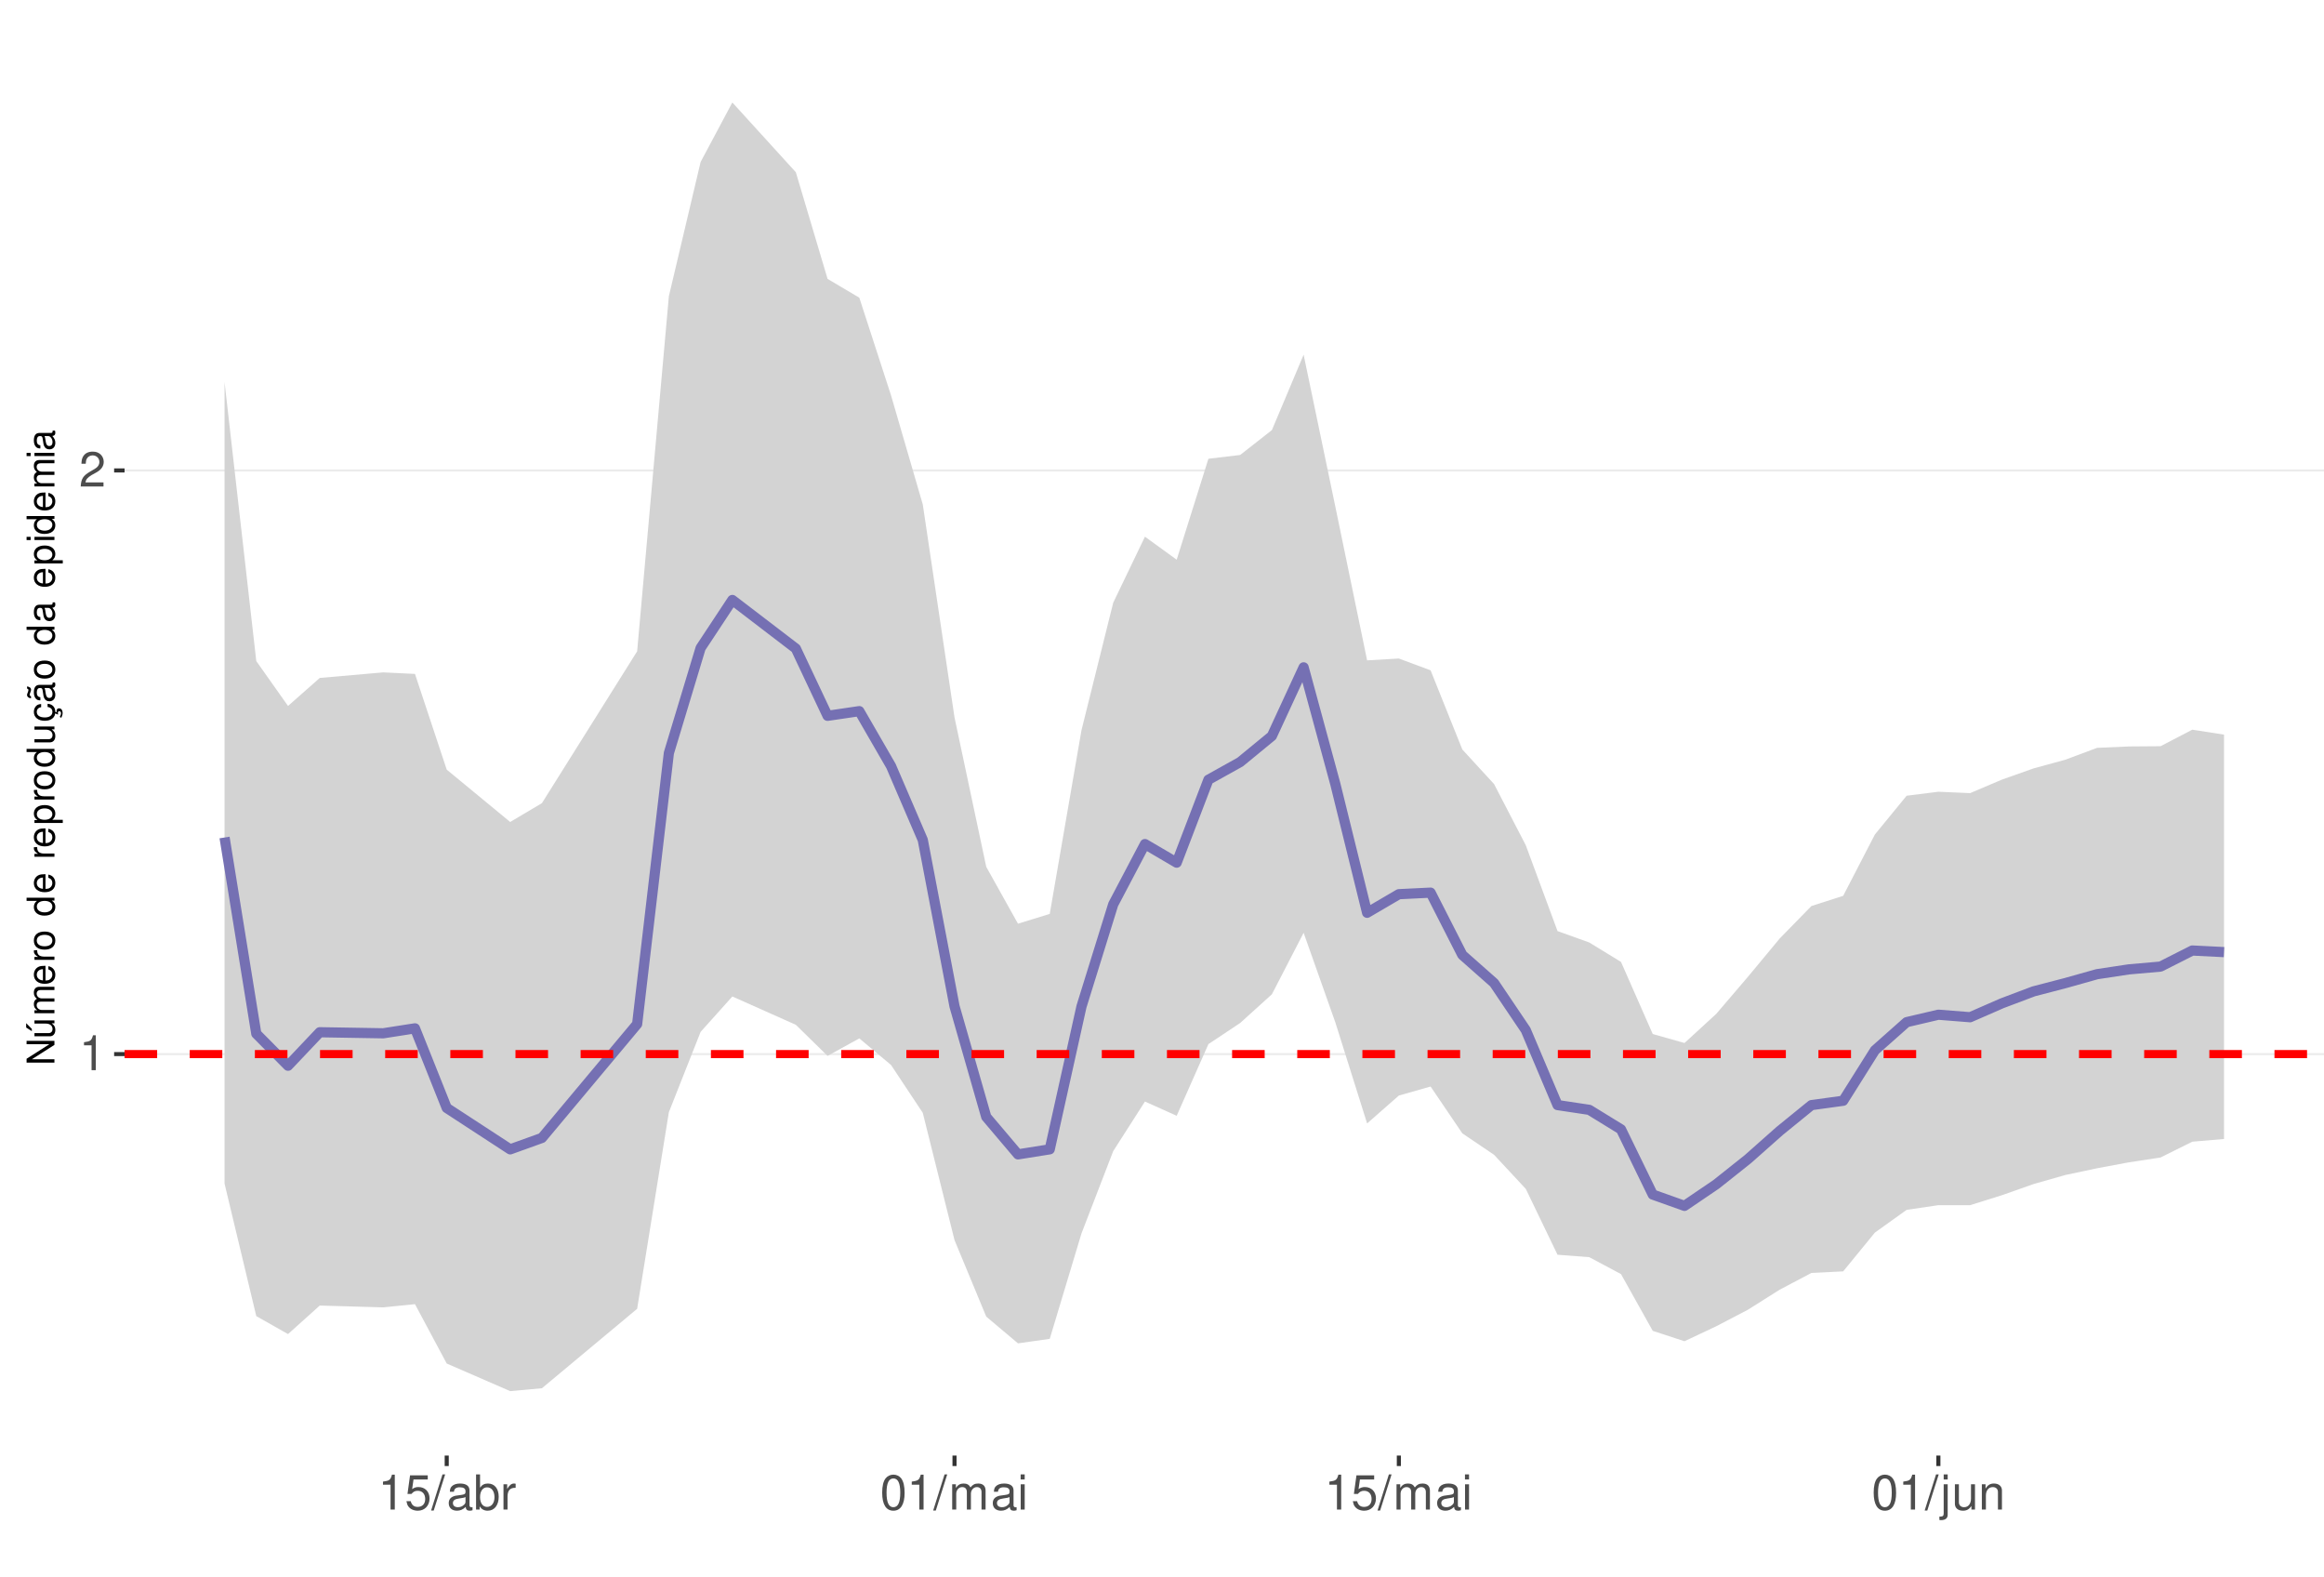
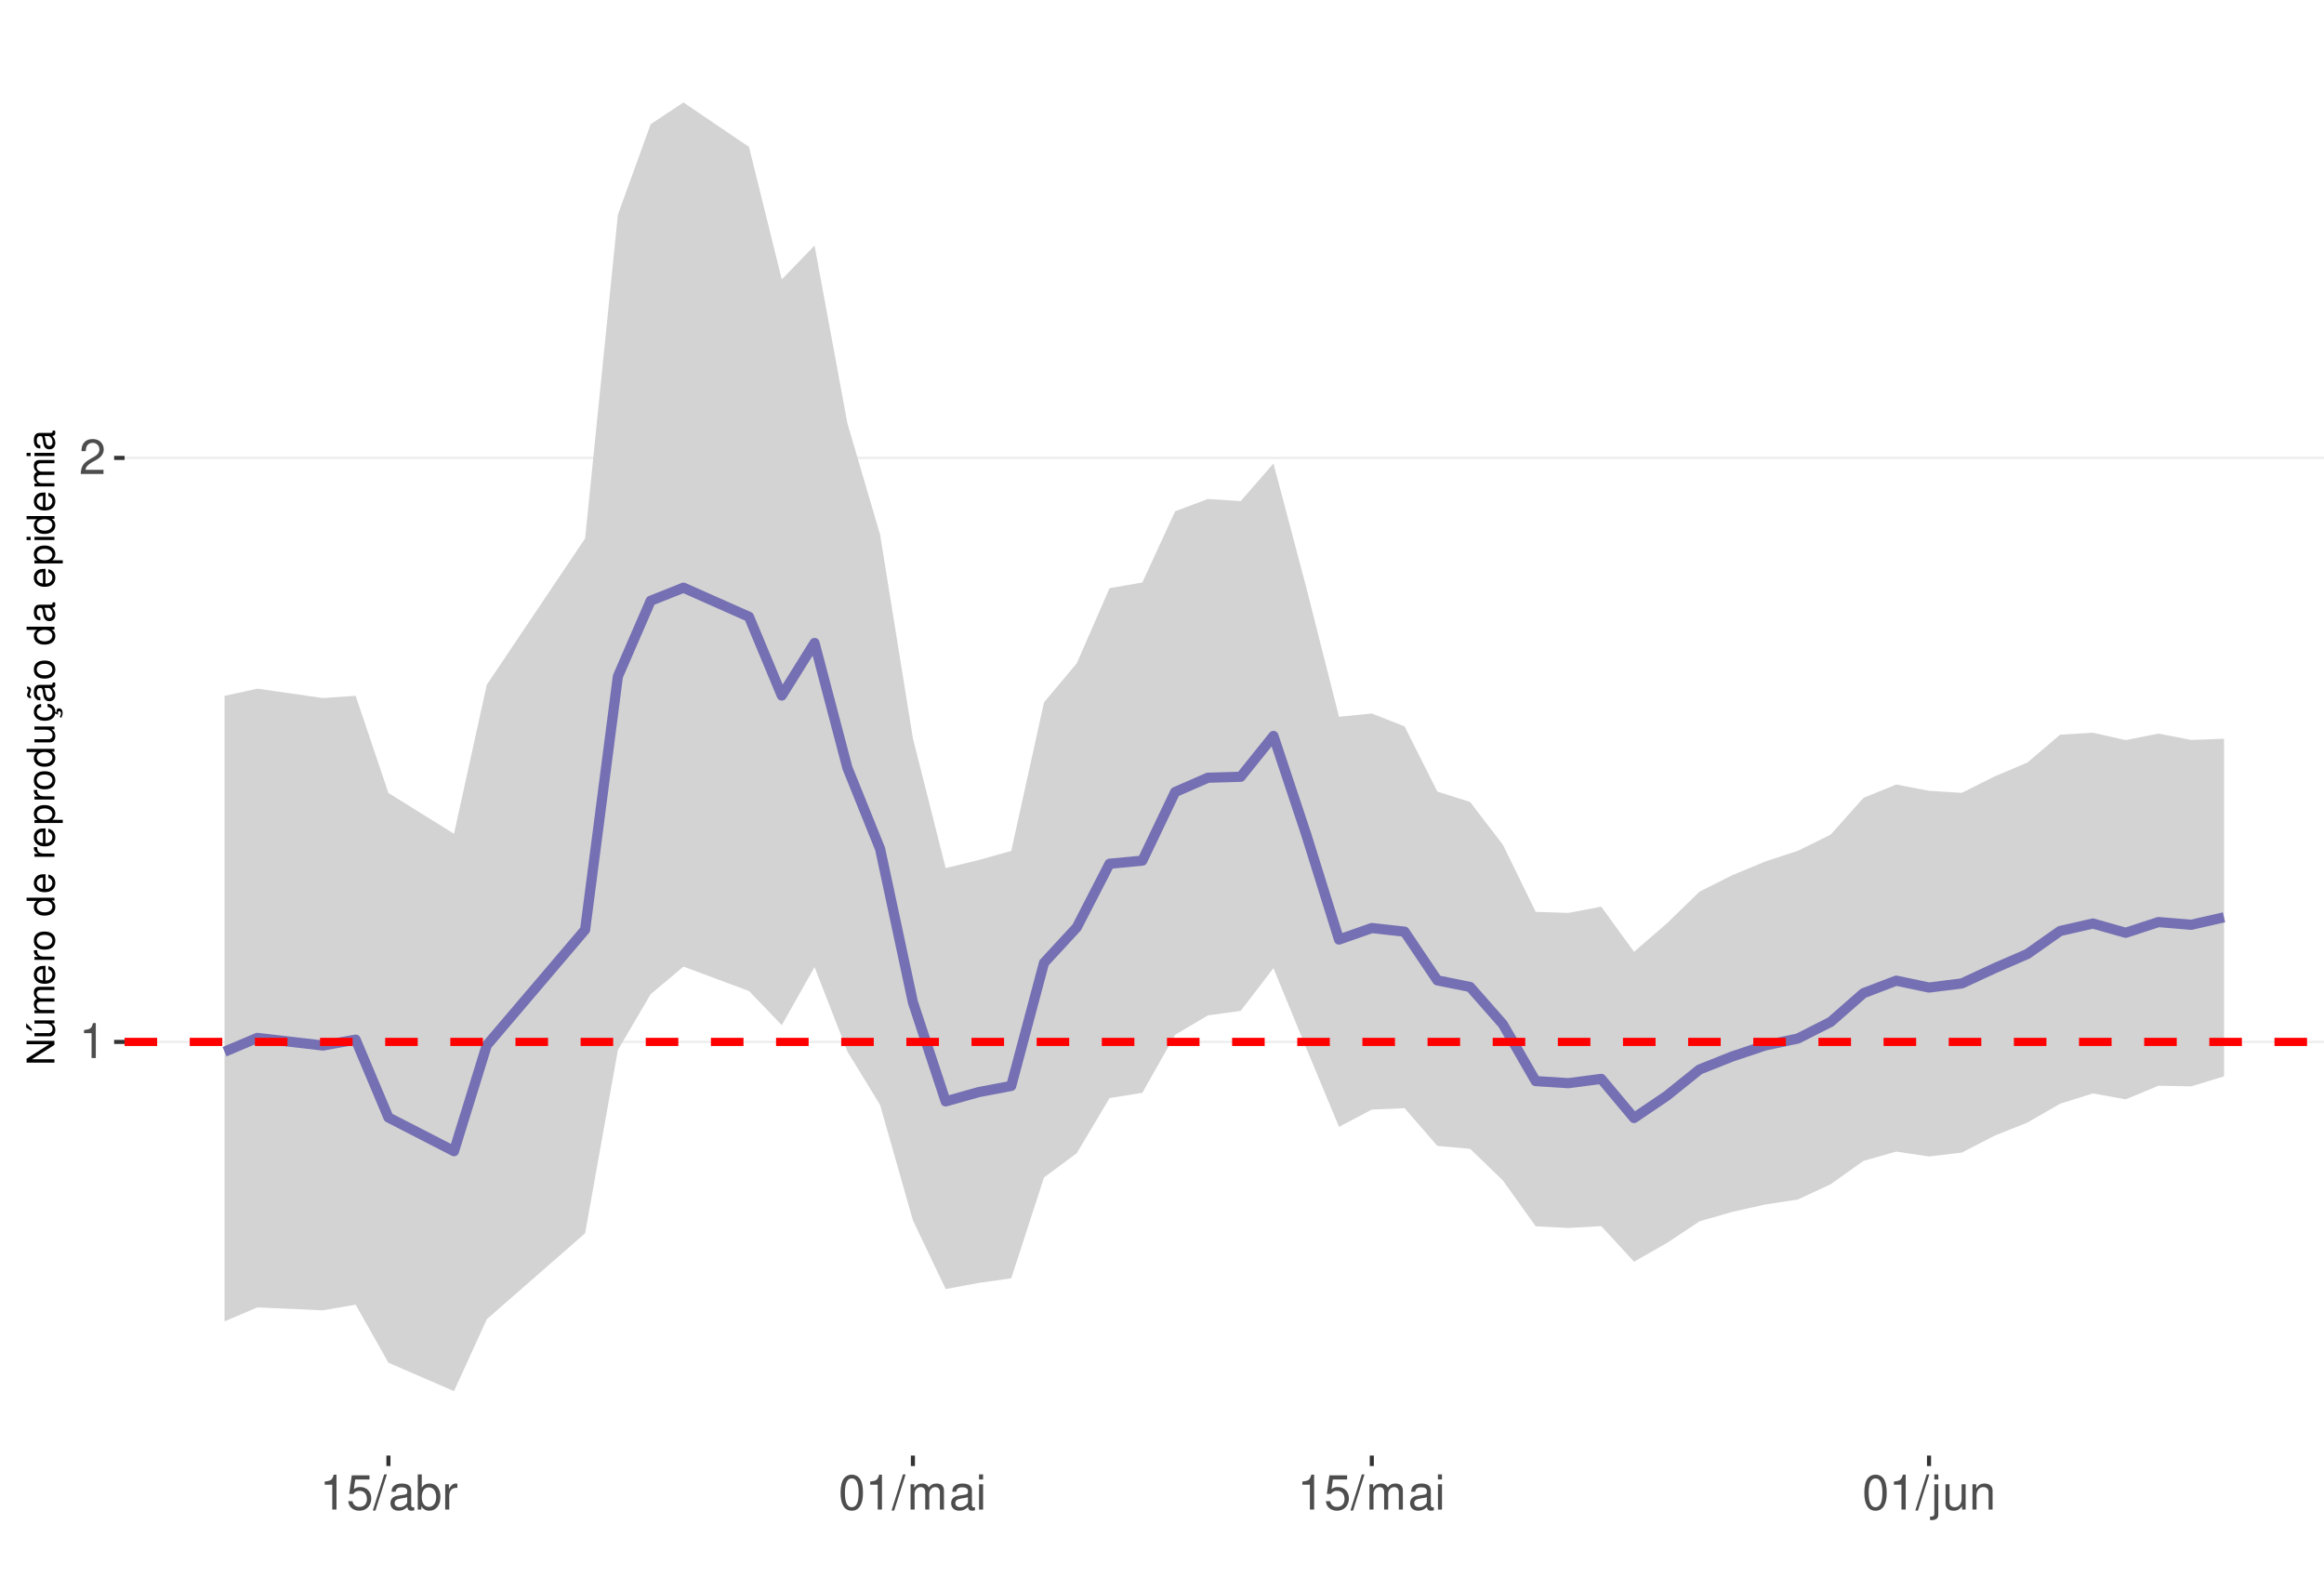
<svg xmlns="http://www.w3.org/2000/svg" xmlns:xlink="http://www.w3.org/1999/xlink" width="609pt" height="413pt" viewBox="0 0 609 413" version="1.1">
  <defs>
    <g>
      <symbol overflow="visible" id="glyph0-0">
        <path style="stroke:none;" d="" />
      </symbol>
      <symbol overflow="visible" id="glyph0-1">
        <path style="stroke:none;" d="M 3.281 -6.516 L 3.281 0 L 4.391 0 L 4.391 -9.156 L 3.656 -9.156 C 3.266 -7.75 3.016 -7.562 1.297 -7.328 L 1.297 -6.516 Z M 3.281 -6.516 " />
      </symbol>
      <symbol overflow="visible" id="glyph0-2">
        <path style="stroke:none;" d="M 6.406 -1.094 L 1.688 -1.094 C 1.797 -1.859 2.203 -2.344 3.297 -3.016 L 4.562 -3.719 C 5.828 -4.422 6.469 -5.359 6.469 -6.484 C 6.469 -7.234 6.156 -7.953 5.625 -8.438 C 5.094 -8.922 4.438 -9.156 3.594 -9.156 C 2.453 -9.156 1.609 -8.75 1.109 -7.953 C 0.797 -7.484 0.656 -6.906 0.625 -5.984 L 1.75 -5.984 C 1.781 -6.609 1.859 -6.969 2.016 -7.281 C 2.297 -7.828 2.891 -8.172 3.562 -8.172 C 4.562 -8.172 5.328 -7.438 5.328 -6.453 C 5.328 -5.719 4.906 -5.094 4.109 -4.625 L 2.953 -3.953 C 1.078 -2.875 0.531 -2.016 0.438 -0.016 L 6.406 -0.016 Z M 6.406 -1.094 " />
      </symbol>
      <symbol overflow="visible" id="glyph0-3">
        <path style="stroke:none;" d="M 6.031 -8.969 L 1.391 -8.969 L 0.719 -4.094 L 1.75 -4.094 C 2.266 -4.703 2.703 -4.922 3.406 -4.922 C 4.609 -4.922 5.359 -4.094 5.359 -2.766 C 5.359 -1.484 4.609 -0.703 3.391 -0.703 C 2.422 -0.703 1.828 -1.188 1.562 -2.203 L 0.438 -2.203 C 0.594 -1.469 0.719 -1.109 0.984 -0.781 C 1.5 -0.094 2.406 0.297 3.422 0.297 C 5.234 0.297 6.5 -1.031 6.5 -2.922 C 6.5 -4.703 5.312 -5.906 3.594 -5.906 C 2.969 -5.906 2.453 -5.75 1.938 -5.359 L 2.297 -7.875 L 6.031 -7.875 Z M 6.031 -8.969 " />
      </symbol>
      <symbol overflow="visible" id="glyph0-4">
        <path style="stroke:none;" d="M 2.891 -9.219 L -0.094 0.25 L 0.594 0.25 L 3.594 -9.219 Z M 2.891 -9.219 " />
      </symbol>
      <symbol overflow="visible" id="glyph0-5">
        <path style="stroke:none;" d="M 6.766 -0.625 C 6.656 -0.594 6.609 -0.594 6.547 -0.594 C 6.172 -0.594 5.969 -0.781 5.969 -1.109 L 5.969 -5.016 C 5.969 -6.188 5.109 -6.828 3.484 -6.828 C 2.5 -6.828 1.734 -6.547 1.281 -6.047 C 0.969 -5.703 0.844 -5.328 0.828 -4.672 L 1.891 -4.672 C 1.969 -5.484 2.453 -5.844 3.438 -5.844 C 4.406 -5.844 4.922 -5.5 4.922 -4.859 L 4.922 -4.578 C 4.906 -4.125 4.688 -3.969 3.828 -3.844 C 2.328 -3.656 2.094 -3.609 1.703 -3.438 C 0.922 -3.109 0.531 -2.531 0.531 -1.672 C 0.531 -0.469 1.359 0.297 2.703 0.297 C 3.547 0.297 4.219 0 4.969 -0.688 C 5.031 0 5.359 0.297 6.047 0.297 C 6.281 0.297 6.422 0.266 6.766 0.172 Z M 4.922 -2.094 C 4.922 -1.734 4.828 -1.516 4.5 -1.234 C 4.078 -0.828 3.562 -0.625 2.938 -0.625 C 2.109 -0.625 1.625 -1.031 1.625 -1.703 C 1.625 -2.391 2.094 -2.75 3.234 -2.906 C 4.359 -3.062 4.562 -3.109 4.922 -3.281 Z M 4.922 -2.094 " />
      </symbol>
      <symbol overflow="visible" id="glyph0-6">
        <path style="stroke:none;" d="M 0.688 -9.219 L 0.688 0 L 1.625 0 L 1.625 -0.844 C 2.141 -0.078 2.812 0.297 3.734 0.297 C 5.484 0.297 6.625 -1.141 6.625 -3.344 C 6.625 -5.5 5.547 -6.828 3.781 -6.828 C 2.875 -6.828 2.234 -6.484 1.734 -5.734 L 1.734 -9.219 Z M 3.578 -5.828 C 4.766 -5.828 5.516 -4.812 5.516 -3.234 C 5.516 -1.719 4.734 -0.703 3.578 -0.703 C 2.453 -0.703 1.734 -1.703 1.734 -3.266 C 1.734 -4.828 2.453 -5.828 3.578 -5.828 Z M 3.578 -5.828 " />
      </symbol>
      <symbol overflow="visible" id="glyph0-7">
        <path style="stroke:none;" d="M 0.875 -6.625 L 0.875 0 L 1.938 0 L 1.938 -3.438 C 1.953 -5.031 2.609 -5.75 4.062 -5.703 L 4.062 -6.781 C 3.891 -6.812 3.781 -6.828 3.656 -6.828 C 2.969 -6.828 2.453 -6.422 1.844 -5.422 L 1.844 -6.625 Z M 0.875 -6.625 " />
      </symbol>
      <symbol overflow="visible" id="glyph0-8">
        <path style="stroke:none;" d="M 3.484 -9.156 C 2.641 -9.156 1.891 -8.766 1.422 -8.156 C 0.828 -7.344 0.547 -6.125 0.547 -4.422 C 0.547 -1.344 1.562 0.297 3.484 0.297 C 5.375 0.297 6.422 -1.344 6.422 -4.359 C 6.422 -6.125 6.141 -7.312 5.547 -8.156 C 5.078 -8.781 4.328 -9.156 3.484 -9.156 Z M 3.484 -8.156 C 4.688 -8.156 5.281 -6.938 5.281 -4.453 C 5.281 -1.844 4.703 -0.625 3.453 -0.625 C 2.281 -0.625 1.688 -1.891 1.688 -4.422 C 1.688 -6.938 2.281 -8.156 3.484 -8.156 Z M 3.484 -8.156 " />
      </symbol>
      <symbol overflow="visible" id="glyph0-9">
        <path style="stroke:none;" d="M 0.891 -6.625 L 0.891 0 L 1.953 0 L 1.953 -4.156 C 1.953 -5.125 2.641 -5.891 3.5 -5.891 C 4.297 -5.891 4.734 -5.422 4.734 -4.562 L 4.734 0 L 5.797 0 L 5.797 -4.156 C 5.797 -5.125 6.5 -5.891 7.359 -5.891 C 8.125 -5.891 8.578 -5.406 8.578 -4.562 L 8.578 0 L 9.641 0 L 9.641 -4.969 C 9.641 -6.156 8.953 -6.828 7.719 -6.828 C 6.828 -6.828 6.297 -6.562 5.688 -5.812 C 5.297 -6.516 4.766 -6.828 3.891 -6.828 C 3.016 -6.828 2.422 -6.5 1.859 -5.688 L 1.859 -6.625 Z M 0.891 -6.625 " />
      </symbol>
      <symbol overflow="visible" id="glyph0-10">
        <path style="stroke:none;" d="M 1.891 -6.625 L 0.844 -6.625 L 0.844 0 L 1.891 0 Z M 1.891 -9.219 L 0.828 -9.219 L 0.828 -7.891 L 1.891 -7.891 Z M 1.891 -9.219 " />
      </symbol>
      <symbol overflow="visible" id="glyph0-11">
        <path style="stroke:none;" d="M 0.891 -6.625 L 0.891 0.969 C 0.891 1.625 0.688 1.828 0.031 1.828 C -0.047 1.828 -0.094 1.828 -0.234 1.828 L -0.234 2.719 C -0.094 2.75 -0.031 2.766 0.125 2.766 C 1.312 2.766 1.938 2.297 1.938 1.375 L 1.938 -6.625 Z M 1.938 -9.219 L 0.891 -9.219 L 0.891 -7.891 L 1.938 -7.891 Z M 1.938 -9.219 " />
      </symbol>
      <symbol overflow="visible" id="glyph0-12">
        <path style="stroke:none;" d="M 6.094 0 L 6.094 -6.625 L 5.047 -6.625 L 5.047 -2.875 C 5.047 -1.516 4.344 -0.625 3.234 -0.625 C 2.406 -0.625 1.875 -1.141 1.875 -1.938 L 1.875 -6.625 L 0.828 -6.625 L 0.828 -1.516 C 0.828 -0.422 1.641 0.297 2.938 0.297 C 3.906 0.297 4.531 -0.047 5.156 -0.922 L 5.156 0 Z M 6.094 0 " />
      </symbol>
      <symbol overflow="visible" id="glyph0-13">
        <path style="stroke:none;" d="M 0.891 -6.625 L 0.891 0 L 1.953 0 L 1.953 -3.656 C 1.953 -5.016 2.656 -5.891 3.75 -5.891 C 4.578 -5.891 5.109 -5.391 5.109 -4.594 L 5.109 0 L 6.156 0 L 6.156 -5.016 C 6.156 -6.109 5.344 -6.828 4.062 -6.828 C 3.078 -6.828 2.438 -6.438 1.859 -5.516 L 1.859 -6.625 Z M 0.891 -6.625 " />
      </symbol>
      <symbol overflow="visible" id="glyph1-0">
        <path style="stroke:none;" d="" />
      </symbol>
      <symbol overflow="visible" id="glyph1-1">
        <path style="stroke:none;" d="M -7.297 -6.453 L -7.297 -5.578 L -1.328 -5.578 L -7.297 -1.766 L -7.297 -0.766 L 0 -0.766 L 0 -1.641 L -5.906 -1.641 L 0 -5.406 L 0 -6.453 Z M -7.297 -6.453 " />
      </symbol>
      <symbol overflow="visible" id="glyph1-2">
        <path style="stroke:none;" d="M 0 -4.812 L -5.234 -4.812 L -5.234 -3.984 L -2.266 -3.984 C -1.203 -3.984 -0.5 -3.438 -0.5 -2.562 C -0.5 -1.906 -0.906 -1.484 -1.531 -1.484 L -5.234 -1.484 L -5.234 -0.656 L -1.203 -0.656 C -0.328 -0.656 0.234 -1.297 0.234 -2.312 C 0.234 -3.094 -0.047 -3.578 -0.734 -4.062 L 0 -4.062 Z M -7.406 -2.953 L -5.922 -2 L -5.922 -2.594 L -7.406 -4.094 Z M -7.406 -2.953 " />
      </symbol>
      <symbol overflow="visible" id="glyph1-3">
        <path style="stroke:none;" d="M -5.234 -0.703 L 0 -0.703 L 0 -1.547 L -3.297 -1.547 C -4.047 -1.547 -4.656 -2.094 -4.656 -2.766 C -4.656 -3.391 -4.281 -3.734 -3.609 -3.734 L 0 -3.734 L 0 -4.578 L -3.297 -4.578 C -4.047 -4.578 -4.656 -5.125 -4.656 -5.812 C -4.656 -6.422 -4.266 -6.781 -3.609 -6.781 L 0 -6.781 L 0 -7.625 L -3.938 -7.625 C -4.875 -7.625 -5.391 -7.078 -5.391 -6.094 C -5.391 -5.406 -5.188 -4.984 -4.594 -4.484 C -5.156 -4.188 -5.391 -3.766 -5.391 -3.078 C -5.391 -2.375 -5.125 -1.906 -4.5 -1.469 L -5.234 -1.469 Z M -5.234 -0.703 " />
      </symbol>
      <symbol overflow="visible" id="glyph1-4">
        <path style="stroke:none;" d="M -2.344 -5.125 C -3.141 -5.125 -3.625 -5.062 -4.016 -4.922 C -4.875 -4.578 -5.391 -3.781 -5.391 -2.797 C -5.391 -1.344 -4.281 -0.406 -2.547 -0.406 C -0.812 -0.406 0.234 -1.297 0.234 -2.781 C 0.234 -3.984 -0.453 -4.812 -1.594 -5.016 L -1.594 -4.188 C -0.906 -3.953 -0.547 -3.484 -0.547 -2.812 C -0.547 -2.281 -0.781 -1.828 -1.219 -1.547 C -1.516 -1.344 -1.812 -1.281 -2.344 -1.266 Z M -3.016 -1.297 C -3.984 -1.359 -4.625 -1.953 -4.625 -2.797 C -4.625 -3.641 -3.953 -4.234 -3.016 -4.234 Z M -3.016 -1.297 " />
      </symbol>
      <symbol overflow="visible" id="glyph1-5">
        <path style="stroke:none;" d="M -5.234 -0.688 L 0 -0.688 L 0 -1.531 L -2.719 -1.531 C -3.984 -1.547 -4.547 -2.062 -4.516 -3.203 L -5.359 -3.203 C -5.375 -3.062 -5.391 -2.984 -5.391 -2.891 C -5.391 -2.344 -5.062 -1.938 -4.297 -1.453 L -5.234 -1.453 Z M -5.234 -0.688 " />
      </symbol>
      <symbol overflow="visible" id="glyph1-6">
        <path style="stroke:none;" d="M -5.391 -2.719 C -5.391 -1.234 -4.344 -0.359 -2.578 -0.359 C -0.812 -0.359 0.234 -1.234 0.234 -2.734 C 0.234 -4.203 -0.812 -5.094 -2.547 -5.094 C -4.359 -5.094 -5.391 -4.234 -5.391 -2.719 Z M -4.625 -2.734 C -4.625 -3.672 -3.844 -4.234 -2.547 -4.234 C -1.312 -4.234 -0.547 -3.656 -0.547 -2.734 C -0.547 -1.797 -1.312 -1.234 -2.578 -1.234 C -3.844 -1.234 -4.625 -1.797 -4.625 -2.734 Z M -4.625 -2.734 " />
      </symbol>
      <symbol overflow="visible" id="glyph1-7">
        <path style="stroke:none;" d="" />
      </symbol>
      <symbol overflow="visible" id="glyph1-8">
        <path style="stroke:none;" d="M -7.297 -4.953 L -7.297 -4.125 L -4.578 -4.125 C -5.109 -3.766 -5.391 -3.203 -5.391 -2.516 C -5.391 -1.156 -4.297 -0.266 -2.625 -0.266 C -0.859 -0.266 0.234 -1.125 0.234 -2.547 C 0.234 -3.266 -0.047 -3.766 -0.688 -4.203 L 0 -4.203 L 0 -4.953 Z M -4.609 -2.656 C -4.609 -3.547 -3.812 -4.125 -2.562 -4.125 C -1.344 -4.125 -0.547 -3.547 -0.547 -2.656 C -0.547 -1.734 -1.359 -1.125 -2.578 -1.125 C -3.797 -1.125 -4.609 -1.734 -4.609 -2.656 Z M -4.609 -2.656 " />
      </symbol>
      <symbol overflow="visible" id="glyph1-9">
        <path style="stroke:none;" d="M 2.188 -0.547 L 2.188 -1.375 L -0.547 -1.375 C -0.016 -1.812 0.234 -2.312 0.234 -2.984 C 0.234 -4.344 -0.859 -5.234 -2.531 -5.234 C -4.297 -5.234 -5.391 -4.375 -5.391 -2.984 C -5.391 -2.266 -5.062 -1.703 -4.453 -1.312 L -5.234 -1.312 L -5.234 -0.547 Z M -4.609 -2.844 C -4.609 -3.766 -3.797 -4.359 -2.547 -4.359 C -1.359 -4.359 -0.547 -3.75 -0.547 -2.844 C -0.547 -1.953 -1.344 -1.375 -2.578 -1.375 C -3.812 -1.375 -4.609 -1.953 -4.609 -2.844 Z M -4.609 -2.844 " />
      </symbol>
      <symbol overflow="visible" id="glyph1-10">
        <path style="stroke:none;" d="M 0 -4.812 L -5.234 -4.812 L -5.234 -3.984 L -2.266 -3.984 C -1.203 -3.984 -0.5 -3.438 -0.5 -2.562 C -0.5 -1.906 -0.906 -1.484 -1.531 -1.484 L -5.234 -1.484 L -5.234 -0.656 L -1.203 -0.656 C -0.328 -0.656 0.234 -1.297 0.234 -2.312 C 0.234 -3.094 -0.047 -3.578 -0.734 -4.062 L 0 -4.062 Z M 0 -4.812 " />
      </symbol>
      <symbol overflow="visible" id="glyph1-11">
        <path style="stroke:none;" d="M 0.234 -2.641 C 0.234 -3.875 -0.547 -4.703 -1.797 -4.766 L -1.797 -3.938 C -0.953 -3.797 -0.531 -3.359 -0.531 -2.656 C -0.531 -1.734 -1.281 -1.188 -2.516 -1.188 C -3.844 -1.188 -4.625 -1.719 -4.625 -2.625 C -4.625 -3.328 -4.203 -3.766 -3.484 -3.875 L -3.484 -4.703 C -3.984 -4.672 -4.312 -4.562 -4.609 -4.359 C -5.094 -4 -5.391 -3.375 -5.391 -2.641 C -5.391 -1.219 -4.266 -0.312 -2.531 -0.312 C -1.469 -0.312 -0.625 -0.672 -0.156 -1.312 C 0.047 -1.594 0.125 -1.812 0.203 -2.25 L 0.922 -1.938 L 0.984 -2.062 C 0.938 -2.188 0.906 -2.25 0.906 -2.375 C 0.906 -2.656 1.047 -2.828 1.281 -2.828 C 1.547 -2.828 1.734 -2.594 1.734 -2.297 C 1.734 -2.031 1.672 -1.844 1.438 -1.406 L 1.406 -1.312 L 1.812 -1.094 C 2.078 -1.75 2.141 -1.953 2.141 -2.344 C 2.141 -3.109 1.781 -3.578 1.203 -3.578 C 0.781 -3.578 0.547 -3.297 0.547 -2.797 C 0.547 -2.703 0.547 -2.641 0.562 -2.516 Z M 0.234 -2.641 " />
      </symbol>
      <symbol overflow="visible" id="glyph1-12">
        <path style="stroke:none;" d="M -0.484 -5.344 C -0.469 -5.266 -0.469 -5.219 -0.469 -5.172 C -0.469 -4.875 -0.625 -4.719 -0.875 -4.719 L -3.953 -4.719 C -4.891 -4.719 -5.391 -4.047 -5.391 -2.75 C -5.391 -1.984 -5.172 -1.375 -4.781 -1.016 C -4.516 -0.766 -4.203 -0.672 -3.688 -0.656 L -3.688 -1.484 C -4.328 -1.562 -4.625 -1.938 -4.625 -2.719 C -4.625 -3.484 -4.344 -3.891 -3.844 -3.891 L -3.625 -3.891 C -3.266 -3.875 -3.125 -3.703 -3.047 -3.016 C -2.891 -1.844 -2.844 -1.656 -2.719 -1.344 C -2.453 -0.734 -2 -0.422 -1.312 -0.422 C -0.375 -0.422 0.234 -1.078 0.234 -2.141 C 0.234 -2.797 0 -3.328 -0.547 -3.922 C 0 -3.984 0.234 -4.234 0.234 -4.781 C 0.234 -4.953 0.203 -5.062 0.141 -5.344 Z M -1.656 -3.891 C -1.375 -3.891 -1.203 -3.812 -0.969 -3.562 C -0.656 -3.219 -0.5 -2.812 -0.5 -2.312 C -0.5 -1.672 -0.812 -1.297 -1.344 -1.297 C -1.891 -1.297 -2.172 -1.656 -2.297 -2.547 C -2.422 -3.438 -2.453 -3.609 -2.594 -3.891 Z M -7.172 -3.75 C -6.922 -3.672 -6.812 -3.547 -6.812 -3.375 C -6.812 -3.25 -6.875 -2.984 -6.984 -2.734 C -7.156 -2.312 -7.172 -2.25 -7.172 -2.047 C -7.172 -1.594 -6.797 -1.297 -6.141 -1.188 L -6.141 -1.766 C -6.375 -1.812 -6.5 -1.938 -6.5 -2.094 C -6.5 -2.203 -6.469 -2.344 -6.375 -2.578 C -6.156 -3.156 -6.125 -3.234 -6.125 -3.438 C -6.125 -3.922 -6.484 -4.219 -7.172 -4.312 Z M -7.172 -3.75 " />
      </symbol>
      <symbol overflow="visible" id="glyph1-13">
        <path style="stroke:none;" d="M -0.484 -5.344 C -0.469 -5.266 -0.469 -5.219 -0.469 -5.172 C -0.469 -4.875 -0.625 -4.719 -0.875 -4.719 L -3.953 -4.719 C -4.891 -4.719 -5.391 -4.047 -5.391 -2.75 C -5.391 -1.984 -5.172 -1.375 -4.781 -1.016 C -4.516 -0.766 -4.203 -0.672 -3.688 -0.656 L -3.688 -1.484 C -4.328 -1.562 -4.625 -1.938 -4.625 -2.719 C -4.625 -3.484 -4.344 -3.891 -3.844 -3.891 L -3.625 -3.891 C -3.266 -3.875 -3.125 -3.703 -3.047 -3.016 C -2.891 -1.844 -2.844 -1.656 -2.719 -1.344 C -2.453 -0.734 -2 -0.422 -1.312 -0.422 C -0.375 -0.422 0.234 -1.078 0.234 -2.141 C 0.234 -2.797 0 -3.328 -0.547 -3.922 C 0 -3.984 0.234 -4.234 0.234 -4.781 C 0.234 -4.953 0.203 -5.062 0.141 -5.344 Z M -1.656 -3.891 C -1.375 -3.891 -1.203 -3.812 -0.969 -3.562 C -0.656 -3.219 -0.5 -2.812 -0.5 -2.312 C -0.5 -1.672 -0.812 -1.297 -1.344 -1.297 C -1.891 -1.297 -2.172 -1.656 -2.297 -2.547 C -2.422 -3.438 -2.453 -3.609 -2.594 -3.891 Z M -1.656 -3.891 " />
      </symbol>
      <symbol overflow="visible" id="glyph1-14">
        <path style="stroke:none;" d="M -5.234 -1.5 L -5.234 -0.672 L 0 -0.672 L 0 -1.5 Z M -7.297 -1.5 L -7.297 -0.656 L -6.234 -0.656 L -6.234 -1.5 Z M -7.297 -1.5 " />
      </symbol>
    </g>
    <clipPath id="clip1">
      <path d="M 32.645 9.961 L 609 9.961 L 609 381.328 L 32.645 381.328 Z M 32.645 9.961 " />
    </clipPath>
    <clipPath id="clip2">
-       <path d="M 32.645 275 L 609 275 L 609 277 L 32.645 277 Z M 32.645 275 " />
+       <path d="M 32.645 272 L 609 272 L 609 274 L 32.645 274 Z M 32.645 272 " />
    </clipPath>
    <clipPath id="clip3">
-       <path d="M 32.645 122 L 609 122 L 609 124 L 32.645 124 Z M 32.645 122 " />
+       <path d="M 32.645 119 L 609 119 L 609 121 L 32.645 121 Z M 32.645 119 " />
    </clipPath>
    <clipPath id="clip4">
-       <path d="M 32.645 275 L 609 275 L 609 278 L 32.645 278 Z M 32.645 275 " />
+       <path d="M 32.645 271 L 609 271 L 609 275 L 32.645 275 Z M 32.645 271 " />
    </clipPath>
  </defs>
  <g id="surface63">
    <rect x="0" y="0" width="609" height="413" style="fill:rgb(100%,100%,100%);fill-opacity:1;stroke:none;" />
    <rect x="0" y="0" width="609" height="413" style="fill:rgb(100%,100%,100%);fill-opacity:1;stroke:none;" />
    <path style="fill:none;stroke-width:1.067;stroke-linecap:round;stroke-linejoin:round;stroke:rgb(100%,100%,100%);stroke-opacity:1;stroke-miterlimit:10;" d="M 0 413 L 609 413 L 609 0 L 0 0 Z M 0 413 " />
    <g clip-path="url(#clip1)" clip-rule="nonzero">
      <path style=" stroke:none;fill-rule:nonzero;fill:rgb(100%,100%,100%);fill-opacity:1;" d="M 32.645 381.328 L 609 381.328 L 609 9.961 L 32.645 9.961 Z M 32.645 381.328 " />
    </g>
    <g clip-path="url(#clip2)" clip-rule="nonzero">
-       <path style="fill:none;stroke-width:0.533;stroke-linecap:butt;stroke-linejoin:round;stroke:rgb(92.157%,92.157%,92.157%);stroke-opacity:1;stroke-miterlimit:10;" d="M 32.645 276.152 L 609 276.152 " />
+       <path style="fill:none;stroke-width:0.533;stroke-linecap:butt;stroke-linejoin:round;stroke:rgb(92.157%,92.157%,92.157%);stroke-opacity:1;stroke-miterlimit:10;" d="M 32.645 272.961 L 609 272.961 " />
    </g>
    <g clip-path="url(#clip3)" clip-rule="nonzero">
-       <path style="fill:none;stroke-width:0.533;stroke-linecap:butt;stroke-linejoin:round;stroke:rgb(92.157%,92.157%,92.157%);stroke-opacity:1;stroke-miterlimit:10;" d="M 32.645 123.25 L 609 123.25 " />
-     </g>
-     <path style=" stroke:none;fill-rule:nonzero;fill:rgb(82.745%,82.745%,82.745%);fill-opacity:1;" d="M 58.844 100.102 L 67.16 173.191 L 75.477 184.949 L 83.793 177.609 L 100.426 176.152 L 108.742 176.555 L 117.062 201.629 L 133.695 215.344 L 142.012 210.406 L 166.961 170.633 L 175.277 77.598 L 183.594 42.438 L 191.91 26.844 L 208.547 45.125 L 216.863 73.062 L 225.18 77.988 L 233.496 103.586 L 241.812 132.156 L 250.129 187.953 L 258.445 227.102 L 266.762 241.992 L 275.082 239.426 L 283.398 191.312 L 291.715 157.902 L 300.031 140.605 L 308.348 146.633 L 316.664 120.188 L 324.98 119.195 L 333.297 112.676 L 341.613 92.93 L 349.93 132.77 L 358.25 173.004 L 366.566 172.52 L 374.883 175.613 L 383.199 196.352 L 391.516 205.406 L 399.832 221.449 L 408.148 243.926 L 416.465 246.914 L 424.781 252.008 L 433.098 270.895 L 441.418 273.246 L 449.734 265.621 L 458.051 255.891 L 466.367 245.871 L 474.684 237.359 L 483 234.691 L 491.316 218.617 L 499.633 208.465 L 507.949 207.422 L 516.266 207.785 L 524.586 204.25 L 532.902 201.305 L 541.219 199.031 L 549.535 195.922 L 557.852 195.559 L 566.168 195.496 L 574.484 191.164 L 582.801 192.457 L 582.801 298.395 L 574.484 299.105 L 566.168 303.242 L 557.852 304.512 L 549.535 306.066 L 541.219 307.828 L 532.902 310.195 L 524.586 313.129 L 516.266 315.73 L 507.949 315.734 L 499.633 316.961 L 491.316 322.914 L 483 333.074 L 474.684 333.484 L 466.367 337.871 L 458.051 343.117 L 449.734 347.457 L 441.418 351.379 L 433.098 348.656 L 424.781 333.793 L 416.465 329.359 L 408.148 328.719 L 399.832 311.469 L 391.516 302.535 L 383.199 296.918 L 374.883 284.648 L 366.566 287.016 L 358.25 294.32 L 349.93 267.871 L 341.613 244.379 L 333.297 260.484 L 324.98 268.008 L 316.664 273.539 L 308.348 292.316 L 300.031 288.582 L 291.715 301.574 L 283.398 323.141 L 275.082 350.754 L 266.762 351.934 L 258.445 344.93 L 250.129 324.879 L 241.812 291.547 L 233.496 279.008 L 225.18 272.039 L 216.863 276.625 L 208.547 268.48 L 191.91 261.059 L 183.594 270.332 L 175.277 291.371 L 166.961 342.883 L 142.012 363.691 L 133.695 364.449 L 117.062 357.219 L 108.742 341.664 L 100.426 342.508 L 83.793 342.031 L 75.477 349.504 L 67.16 344.797 L 58.844 310.086 Z M 58.844 100.102 " />
-     <path style="fill:none;stroke-width:2.667;stroke-linecap:butt;stroke-linejoin:round;stroke:rgb(45.882%,43.922%,70.196%);stroke-opacity:1;stroke-miterlimit:10;" d="M 58.844 219.41 L 67.16 270.812 L 75.477 279.203 L 83.793 270.426 L 100.426 270.703 L 108.742 269.406 L 117.062 290.258 L 133.695 301.109 L 142.012 298.117 L 166.961 268.289 L 175.277 197.285 L 183.594 169.766 L 191.91 157.18 L 208.547 169.906 L 216.863 187.531 L 225.18 186.305 L 233.496 200.707 L 241.812 220.047 L 250.129 263.625 L 258.445 292.605 L 266.762 302.426 L 275.082 301.102 L 283.398 263.699 L 291.715 236.934 L 300.031 221.129 L 308.348 226.004 L 316.664 204.277 L 324.98 199.645 L 333.297 192.812 L 341.613 174.832 L 349.93 205.438 L 358.25 239.133 L 366.566 234.262 L 374.883 233.855 L 383.199 250.176 L 391.516 257.531 L 399.832 269.867 L 408.148 289.508 L 416.465 290.758 L 424.781 295.871 L 433.098 312.949 L 441.418 315.914 L 449.734 310.266 L 458.051 303.652 L 466.367 296.281 L 474.684 289.52 L 483 288.379 L 491.316 275.16 L 499.633 267.785 L 507.949 265.836 L 516.266 266.496 L 524.586 262.859 L 532.902 259.719 L 541.219 257.555 L 549.535 255.219 L 557.852 253.961 L 566.168 253.227 L 574.484 249.016 L 582.801 249.434 " />
+       <path style="fill:none;stroke-width:0.533;stroke-linecap:butt;stroke-linejoin:round;stroke:rgb(92.157%,92.157%,92.157%);stroke-opacity:1;stroke-miterlimit:10;" d="M 32.645 119.961 L 609 119.961 " />
+     </g>
+     <path style=" stroke:none;fill-rule:nonzero;fill:rgb(82.745%,82.745%,82.745%);fill-opacity:1;" d="M 58.844 182.309 L 67.434 180.418 L 84.613 182.871 L 93.199 182.297 L 101.789 207.75 L 118.969 218.434 L 127.559 179.395 L 153.328 141.055 L 161.918 56.223 L 170.508 32.531 L 179.098 26.844 L 196.273 38.492 L 204.863 73.203 L 213.453 64.332 L 222.043 110.836 L 230.633 140.082 L 239.223 193.418 L 247.812 227.426 L 256.402 225.324 L 264.992 222.926 L 273.582 184.008 L 282.168 173.758 L 290.758 154.09 L 299.348 152.598 L 307.938 133.938 L 316.527 130.727 L 325.117 131.285 L 333.707 121.422 L 342.297 153.863 L 350.887 187.781 L 359.477 186.922 L 368.066 190.297 L 376.652 207.375 L 385.242 210.105 L 393.832 221.312 L 402.422 238.883 L 411.012 239.164 L 419.602 237.523 L 428.191 249.355 L 436.781 241.93 L 445.371 233.578 L 453.961 229.273 L 462.551 225.707 L 471.137 222.883 L 479.727 218.648 L 488.316 209.031 L 496.906 205.527 L 505.496 207.18 L 514.086 207.711 L 522.676 203.41 L 531.266 199.777 L 539.855 192.465 L 548.445 191.961 L 557.035 193.895 L 565.625 192.191 L 574.211 193.855 L 582.801 193.531 L 582.801 281.992 L 574.211 284.602 L 565.625 284.445 L 557.035 288.008 L 548.445 286.453 L 539.855 289.16 L 531.266 294.094 L 522.676 297.531 L 514.086 301.957 L 505.496 302.973 L 496.906 301.699 L 488.316 304.137 L 479.727 310.246 L 471.137 314.25 L 462.551 315.562 L 453.961 317.488 L 445.371 319.957 L 436.781 325.66 L 428.191 330.543 L 419.602 321.223 L 411.012 321.699 L 402.422 321.273 L 393.832 309.262 L 385.242 300.977 L 376.652 300.203 L 368.066 290.32 L 359.477 290.699 L 350.887 295.223 L 342.297 274.574 L 333.707 253.652 L 325.117 264.828 L 316.527 266.016 L 307.938 271.102 L 299.348 286.297 L 290.758 287.676 L 282.168 302.113 L 273.582 308.477 L 264.992 334.902 L 256.402 336.109 L 247.812 337.711 L 239.223 319.707 L 230.633 289.492 L 222.043 275.441 L 213.453 253.363 L 204.863 268.57 L 196.273 259.633 L 179.098 253.238 L 170.508 260.461 L 161.918 275.078 L 153.328 323.098 L 127.559 345.613 L 118.969 364.449 L 101.789 357.02 L 93.199 341.801 L 84.613 343.285 L 67.434 342.52 L 58.844 346.172 Z M 58.844 182.309 " />
+     <path style="fill:none;stroke-width:2.667;stroke-linecap:butt;stroke-linejoin:round;stroke:rgb(45.882%,43.922%,70.196%);stroke-opacity:1;stroke-miterlimit:10;" d="M 58.844 275.527 L 67.434 271.91 L 84.613 273.91 L 93.199 272.367 L 101.789 292.758 L 118.969 301.59 L 127.559 273.84 L 153.328 243.574 L 161.918 177.199 L 170.508 157.391 L 179.098 153.965 L 196.273 161.59 L 204.863 182.215 L 213.453 168.449 L 222.043 201.113 L 230.633 222.406 L 239.223 262.562 L 247.812 288.547 L 256.402 286.129 L 264.992 284.492 L 273.582 252.25 L 282.168 242.957 L 290.758 226.277 L 299.348 225.473 L 307.938 207.5 L 316.527 203.75 L 325.117 203.504 L 333.707 192.805 L 342.297 218.617 L 350.887 246.145 L 359.477 243.129 L 368.066 244.078 L 376.652 256.836 L 385.242 258.57 L 393.832 268.34 L 402.422 283.227 L 411.012 283.77 L 419.602 282.648 L 428.191 292.895 L 436.781 287.086 L 445.371 280.176 L 453.961 276.766 L 462.551 273.891 L 471.137 272.078 L 479.727 267.715 L 488.316 260.195 L 496.906 256.918 L 505.496 258.719 L 514.086 257.645 L 522.676 253.66 L 531.266 249.93 L 539.855 243.902 L 548.445 241.945 L 557.035 244.375 L 565.625 241.562 L 574.211 242.277 L 582.801 240.32 " />
    <g clip-path="url(#clip4)" clip-rule="nonzero">
-       <path style="fill:none;stroke-width:2.134;stroke-linecap:butt;stroke-linejoin:round;stroke:rgb(100%,0%,0%);stroke-opacity:1;stroke-dasharray:8.536,8.536;stroke-miterlimit:10;" d="M 32.645 276.152 L 609 276.152 " />
-     </g>
-     <g style="fill:rgb(30.196%,30.196%,30.196%);fill-opacity:1;">
-       <use xlink:href="#glyph0-1" x="20.715" y="280.374" />
-     </g>
-     <g style="fill:rgb(30.196%,30.196%,30.196%);fill-opacity:1;">
-       <use xlink:href="#glyph0-2" x="20.715" y="127.472" />
-     </g>
-     <path style="fill:none;stroke-width:1.067;stroke-linecap:butt;stroke-linejoin:round;stroke:rgb(20%,20%,20%);stroke-opacity:1;stroke-miterlimit:10;" d="M 29.906 276.152 L 32.645 276.152 " />
-     <path style="fill:none;stroke-width:1.067;stroke-linecap:butt;stroke-linejoin:round;stroke:rgb(20%,20%,20%);stroke-opacity:1;stroke-miterlimit:10;" d="M 29.906 123.25 L 32.645 123.25 " />
-     <path style="fill:none;stroke-width:1.067;stroke-linecap:butt;stroke-linejoin:round;stroke:rgb(20%,20%,20%);stroke-opacity:1;stroke-miterlimit:10;" d="M 117.062 384.07 L 117.062 381.328 " />
-     <path style="fill:none;stroke-width:1.067;stroke-linecap:butt;stroke-linejoin:round;stroke:rgb(20%,20%,20%);stroke-opacity:1;stroke-miterlimit:10;" d="M 250.129 384.07 L 250.129 381.328 " />
-     <path style="fill:none;stroke-width:1.067;stroke-linecap:butt;stroke-linejoin:round;stroke:rgb(20%,20%,20%);stroke-opacity:1;stroke-miterlimit:10;" d="M 366.566 384.07 L 366.566 381.328 " />
-     <path style="fill:none;stroke-width:1.067;stroke-linecap:butt;stroke-linejoin:round;stroke:rgb(20%,20%,20%);stroke-opacity:1;stroke-miterlimit:10;" d="M 507.949 384.07 L 507.949 381.328 " />
-     <g style="fill:rgb(30.196%,30.196%,30.196%);fill-opacity:1;">
-       <use xlink:href="#glyph0-1" x="99.062" y="395.483" />
-       <use xlink:href="#glyph0-3" x="106.062" y="395.483" />
-       <use xlink:href="#glyph0-4" x="113.062" y="395.483" />
-       <use xlink:href="#glyph0-5" x="117.062" y="395.483" />
-       <use xlink:href="#glyph0-6" x="124.062" y="395.483" />
-       <use xlink:href="#glyph0-7" x="131.062" y="395.483" />
-     </g>
-     <g style="fill:rgb(30.196%,30.196%,30.196%);fill-opacity:1;">
-       <use xlink:href="#glyph0-8" x="230.629" y="395.483" />
-       <use xlink:href="#glyph0-1" x="237.629" y="395.483" />
-       <use xlink:href="#glyph0-4" x="244.629" y="395.483" />
-       <use xlink:href="#glyph0-9" x="248.629" y="395.483" />
-       <use xlink:href="#glyph0-5" x="259.629" y="395.483" />
-       <use xlink:href="#glyph0-10" x="266.629" y="395.483" />
-     </g>
-     <g style="fill:rgb(30.196%,30.196%,30.196%);fill-opacity:1;">
-       <use xlink:href="#glyph0-1" x="347.066" y="395.483" />
-       <use xlink:href="#glyph0-3" x="354.066" y="395.483" />
-       <use xlink:href="#glyph0-4" x="361.066" y="395.483" />
-       <use xlink:href="#glyph0-9" x="365.066" y="395.483" />
-       <use xlink:href="#glyph0-5" x="376.066" y="395.483" />
-       <use xlink:href="#glyph0-10" x="383.066" y="395.483" />
-     </g>
-     <g style="fill:rgb(30.196%,30.196%,30.196%);fill-opacity:1;">
-       <use xlink:href="#glyph0-8" x="490.449" y="395.483" />
-       <use xlink:href="#glyph0-1" x="497.449" y="395.483" />
-       <use xlink:href="#glyph0-4" x="504.449" y="395.483" />
-       <use xlink:href="#glyph0-11" x="508.449" y="395.483" />
-       <use xlink:href="#glyph0-12" x="511.449" y="395.483" />
-       <use xlink:href="#glyph0-13" x="518.449" y="395.483" />
+       <path style="fill:none;stroke-width:2.134;stroke-linecap:butt;stroke-linejoin:round;stroke:rgb(100%,0%,0%);stroke-opacity:1;stroke-dasharray:8.536,8.536;stroke-miterlimit:10;" d="M 32.645 272.961 L 609 272.961 " />
+     </g>
+     <g style="fill:rgb(30.196%,30.196%,30.196%);fill-opacity:1;">
+       <use xlink:href="#glyph0-1" x="20.715" y="277.183" />
+     </g>
+     <g style="fill:rgb(30.196%,30.196%,30.196%);fill-opacity:1;">
+       <use xlink:href="#glyph0-2" x="20.715" y="124.183" />
+     </g>
+     <path style="fill:none;stroke-width:1.067;stroke-linecap:butt;stroke-linejoin:round;stroke:rgb(20%,20%,20%);stroke-opacity:1;stroke-miterlimit:10;" d="M 29.906 272.961 L 32.645 272.961 " />
+     <path style="fill:none;stroke-width:1.067;stroke-linecap:butt;stroke-linejoin:round;stroke:rgb(20%,20%,20%);stroke-opacity:1;stroke-miterlimit:10;" d="M 29.906 119.961 L 32.645 119.961 " />
+     <path style="fill:none;stroke-width:1.067;stroke-linecap:butt;stroke-linejoin:round;stroke:rgb(20%,20%,20%);stroke-opacity:1;stroke-miterlimit:10;" d="M 101.789 384.07 L 101.789 381.328 " />
+     <path style="fill:none;stroke-width:1.067;stroke-linecap:butt;stroke-linejoin:round;stroke:rgb(20%,20%,20%);stroke-opacity:1;stroke-miterlimit:10;" d="M 239.223 384.07 L 239.223 381.328 " />
+     <path style="fill:none;stroke-width:1.067;stroke-linecap:butt;stroke-linejoin:round;stroke:rgb(20%,20%,20%);stroke-opacity:1;stroke-miterlimit:10;" d="M 359.477 384.07 L 359.477 381.328 " />
+     <path style="fill:none;stroke-width:1.067;stroke-linecap:butt;stroke-linejoin:round;stroke:rgb(20%,20%,20%);stroke-opacity:1;stroke-miterlimit:10;" d="M 505.496 384.07 L 505.496 381.328 " />
+     <g style="fill:rgb(30.196%,30.196%,30.196%);fill-opacity:1;">
+       <use xlink:href="#glyph0-1" x="83.789" y="395.483" />
+       <use xlink:href="#glyph0-3" x="90.789" y="395.483" />
+       <use xlink:href="#glyph0-4" x="97.789" y="395.483" />
+       <use xlink:href="#glyph0-5" x="101.789" y="395.483" />
+       <use xlink:href="#glyph0-6" x="108.789" y="395.483" />
+       <use xlink:href="#glyph0-7" x="115.789" y="395.483" />
+     </g>
+     <g style="fill:rgb(30.196%,30.196%,30.196%);fill-opacity:1;">
+       <use xlink:href="#glyph0-8" x="219.723" y="395.483" />
+       <use xlink:href="#glyph0-1" x="226.723" y="395.483" />
+       <use xlink:href="#glyph0-4" x="233.723" y="395.483" />
+       <use xlink:href="#glyph0-9" x="237.723" y="395.483" />
+       <use xlink:href="#glyph0-5" x="248.723" y="395.483" />
+       <use xlink:href="#glyph0-10" x="255.723" y="395.483" />
+     </g>
+     <g style="fill:rgb(30.196%,30.196%,30.196%);fill-opacity:1;">
+       <use xlink:href="#glyph0-1" x="339.977" y="395.483" />
+       <use xlink:href="#glyph0-3" x="346.977" y="395.483" />
+       <use xlink:href="#glyph0-4" x="353.977" y="395.483" />
+       <use xlink:href="#glyph0-9" x="357.977" y="395.483" />
+       <use xlink:href="#glyph0-5" x="368.977" y="395.483" />
+       <use xlink:href="#glyph0-10" x="375.977" y="395.483" />
+     </g>
+     <g style="fill:rgb(30.196%,30.196%,30.196%);fill-opacity:1;">
+       <use xlink:href="#glyph0-8" x="487.996" y="395.483" />
+       <use xlink:href="#glyph0-1" x="494.996" y="395.483" />
+       <use xlink:href="#glyph0-4" x="501.996" y="395.483" />
+       <use xlink:href="#glyph0-11" x="505.996" y="395.483" />
+       <use xlink:href="#glyph0-12" x="508.996" y="395.483" />
+       <use xlink:href="#glyph0-13" x="515.996" y="395.483" />
    </g>
    <g style="fill:rgb(0%,0%,0%);fill-opacity:1;">
      <use xlink:href="#glyph1-1" x="14.263" y="279.145" />
      <use xlink:href="#glyph1-2" x="14.263" y="272.145" />
      <use xlink:href="#glyph1-3" x="14.263" y="266.145" />
      <use xlink:href="#glyph1-4" x="14.263" y="258.145" />
      <use xlink:href="#glyph1-5" x="14.263" y="252.145" />
      <use xlink:href="#glyph1-6" x="14.263" y="249.145" />
      <use xlink:href="#glyph1-7" x="14.263" y="243.145" />
      <use xlink:href="#glyph1-8" x="14.263" y="240.145" />
      <use xlink:href="#glyph1-4" x="14.263" y="234.145" />
      <use xlink:href="#glyph1-7" x="14.263" y="228.145" />
      <use xlink:href="#glyph1-5" x="14.263" y="225.145" />
      <use xlink:href="#glyph1-4" x="14.263" y="222.145" />
      <use xlink:href="#glyph1-9" x="14.263" y="216.145" />
      <use xlink:href="#glyph1-5" x="14.263" y="210.145" />
      <use xlink:href="#glyph1-6" x="14.263" y="207.145" />
      <use xlink:href="#glyph1-8" x="14.263" y="201.145" />
      <use xlink:href="#glyph1-10" x="14.263" y="195.145" />
      <use xlink:href="#glyph1-11" x="14.263" y="189.145" />
      <use xlink:href="#glyph1-12" x="14.263" y="184.145" />
      <use xlink:href="#glyph1-6" x="14.263" y="178.145" />
      <use xlink:href="#glyph1-7" x="14.263" y="172.145" />
      <use xlink:href="#glyph1-8" x="14.263" y="169.145" />
      <use xlink:href="#glyph1-13" x="14.263" y="163.145" />
      <use xlink:href="#glyph1-7" x="14.263" y="157.145" />
      <use xlink:href="#glyph1-4" x="14.263" y="154.145" />
      <use xlink:href="#glyph1-9" x="14.263" y="148.145" />
      <use xlink:href="#glyph1-14" x="14.263" y="142.145" />
      <use xlink:href="#glyph1-8" x="14.263" y="140.145" />
      <use xlink:href="#glyph1-4" x="14.263" y="134.145" />
      <use xlink:href="#glyph1-3" x="14.263" y="128.145" />
      <use xlink:href="#glyph1-14" x="14.263" y="120.145" />
      <use xlink:href="#glyph1-13" x="14.263" y="118.145" />
    </g>
  </g>
</svg>
